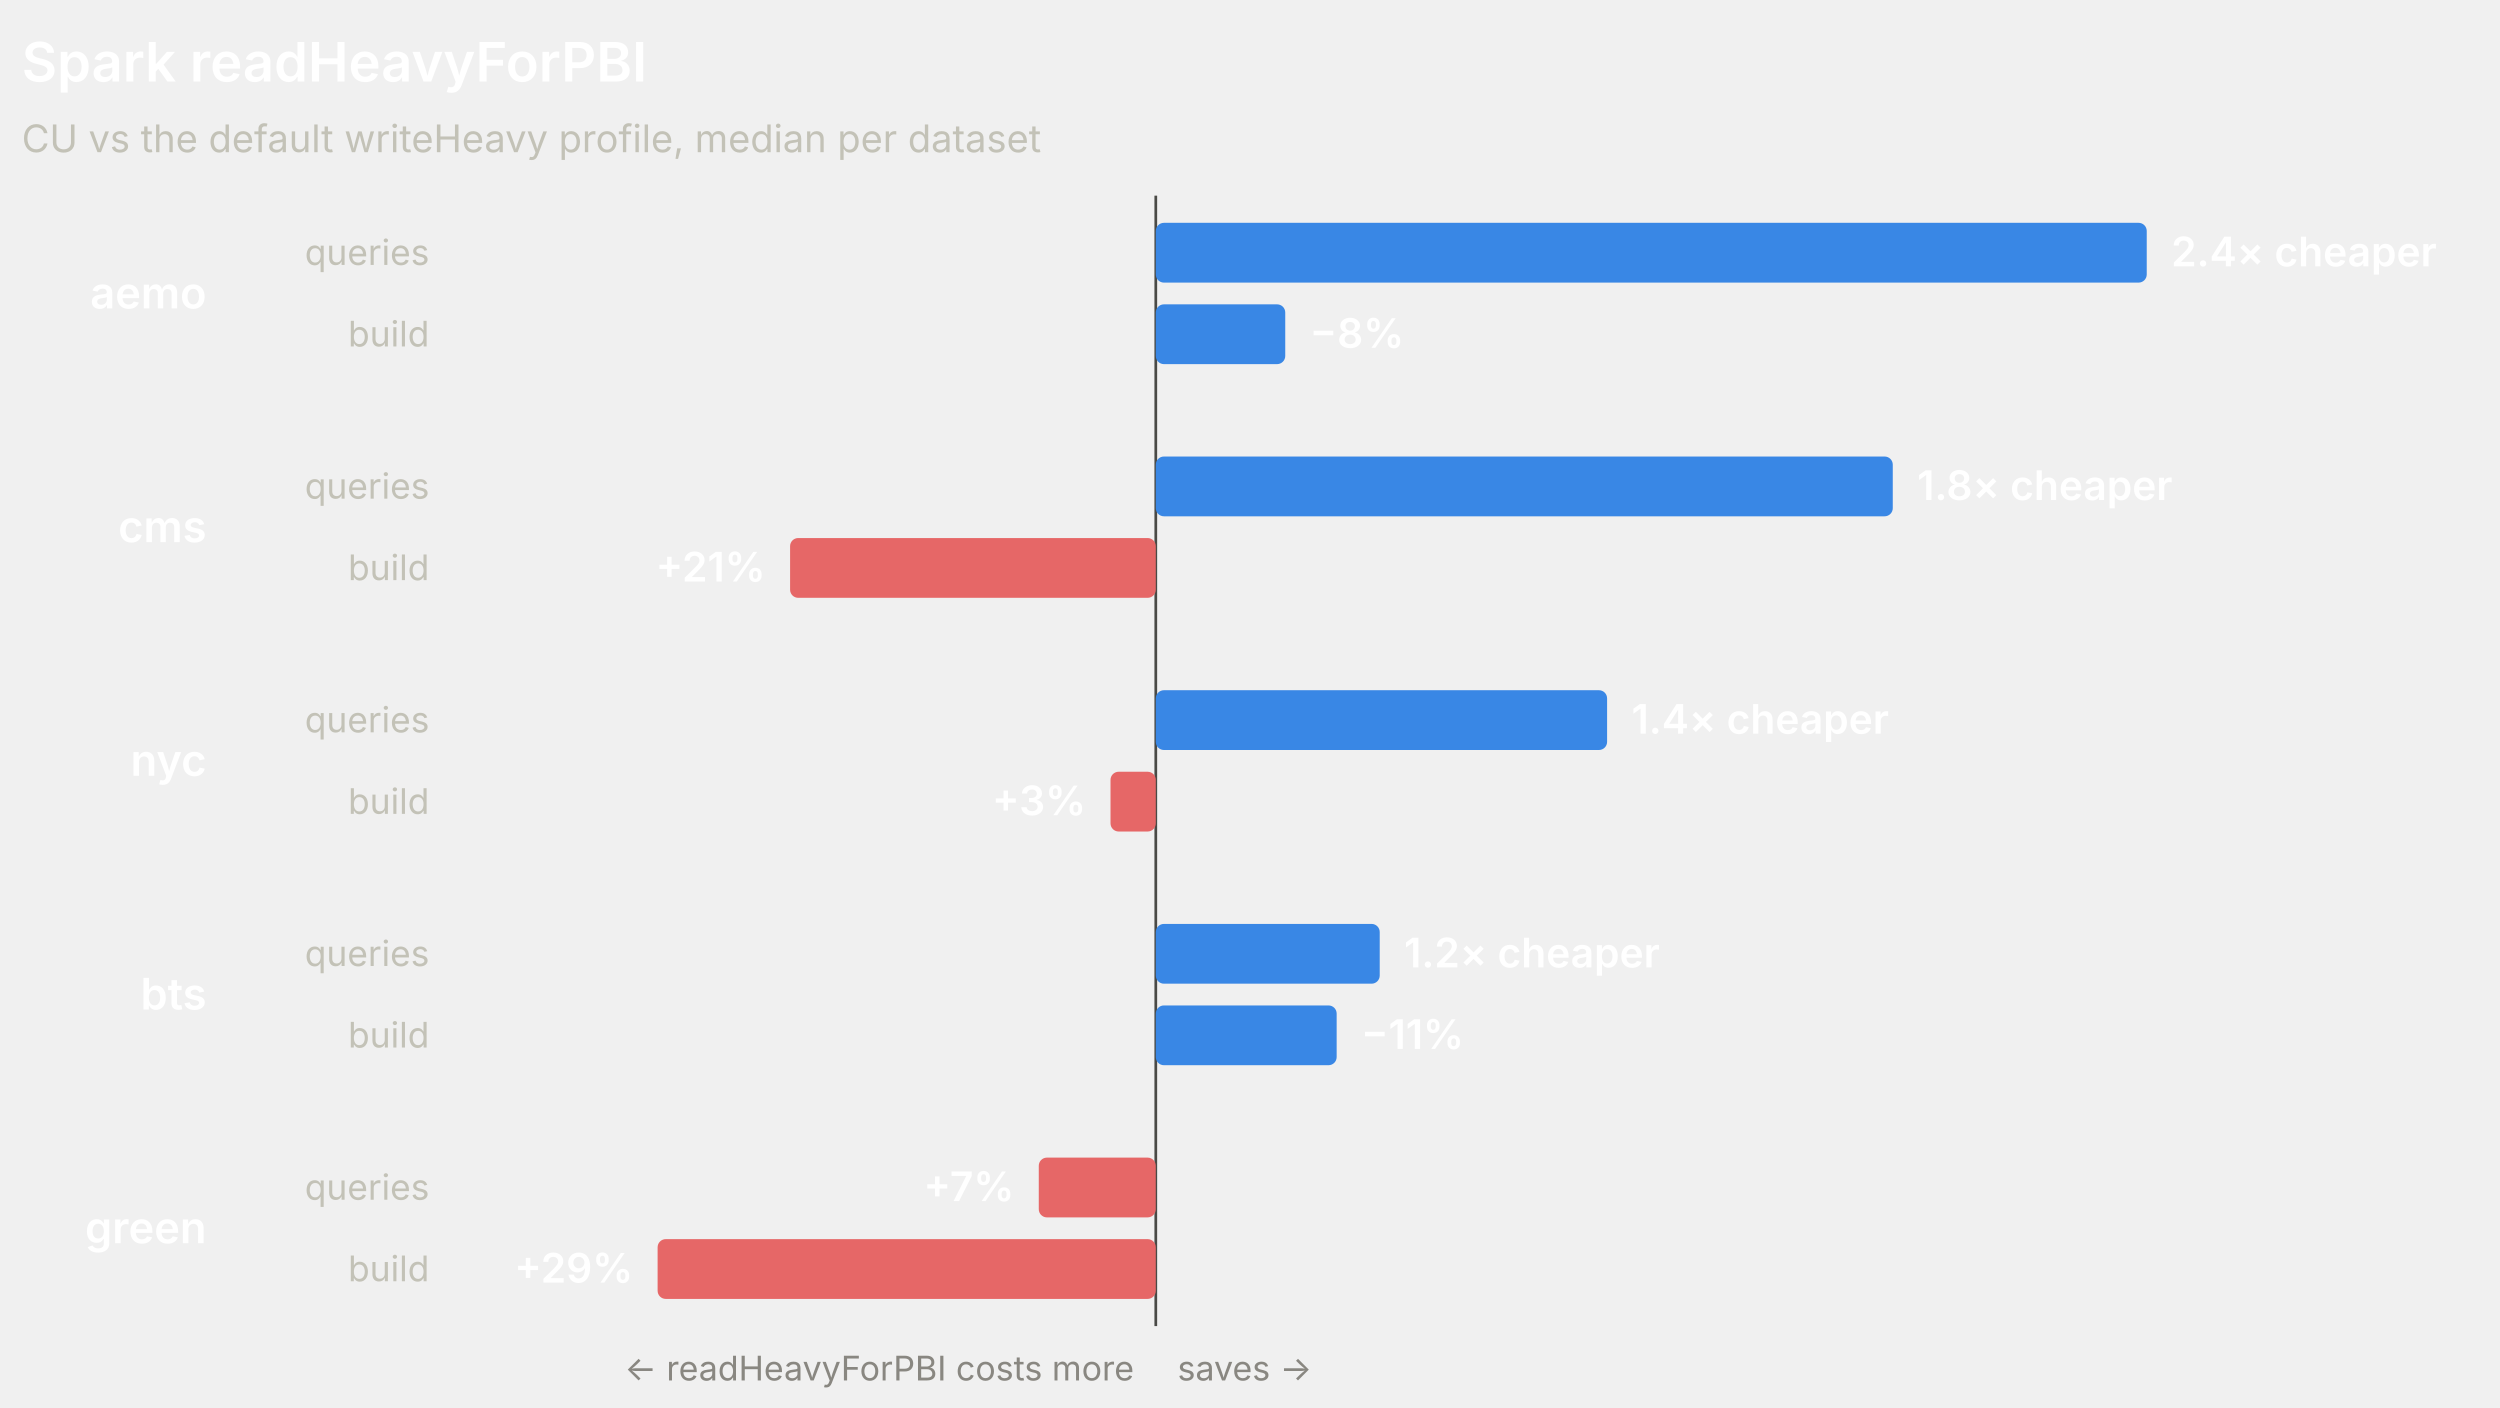
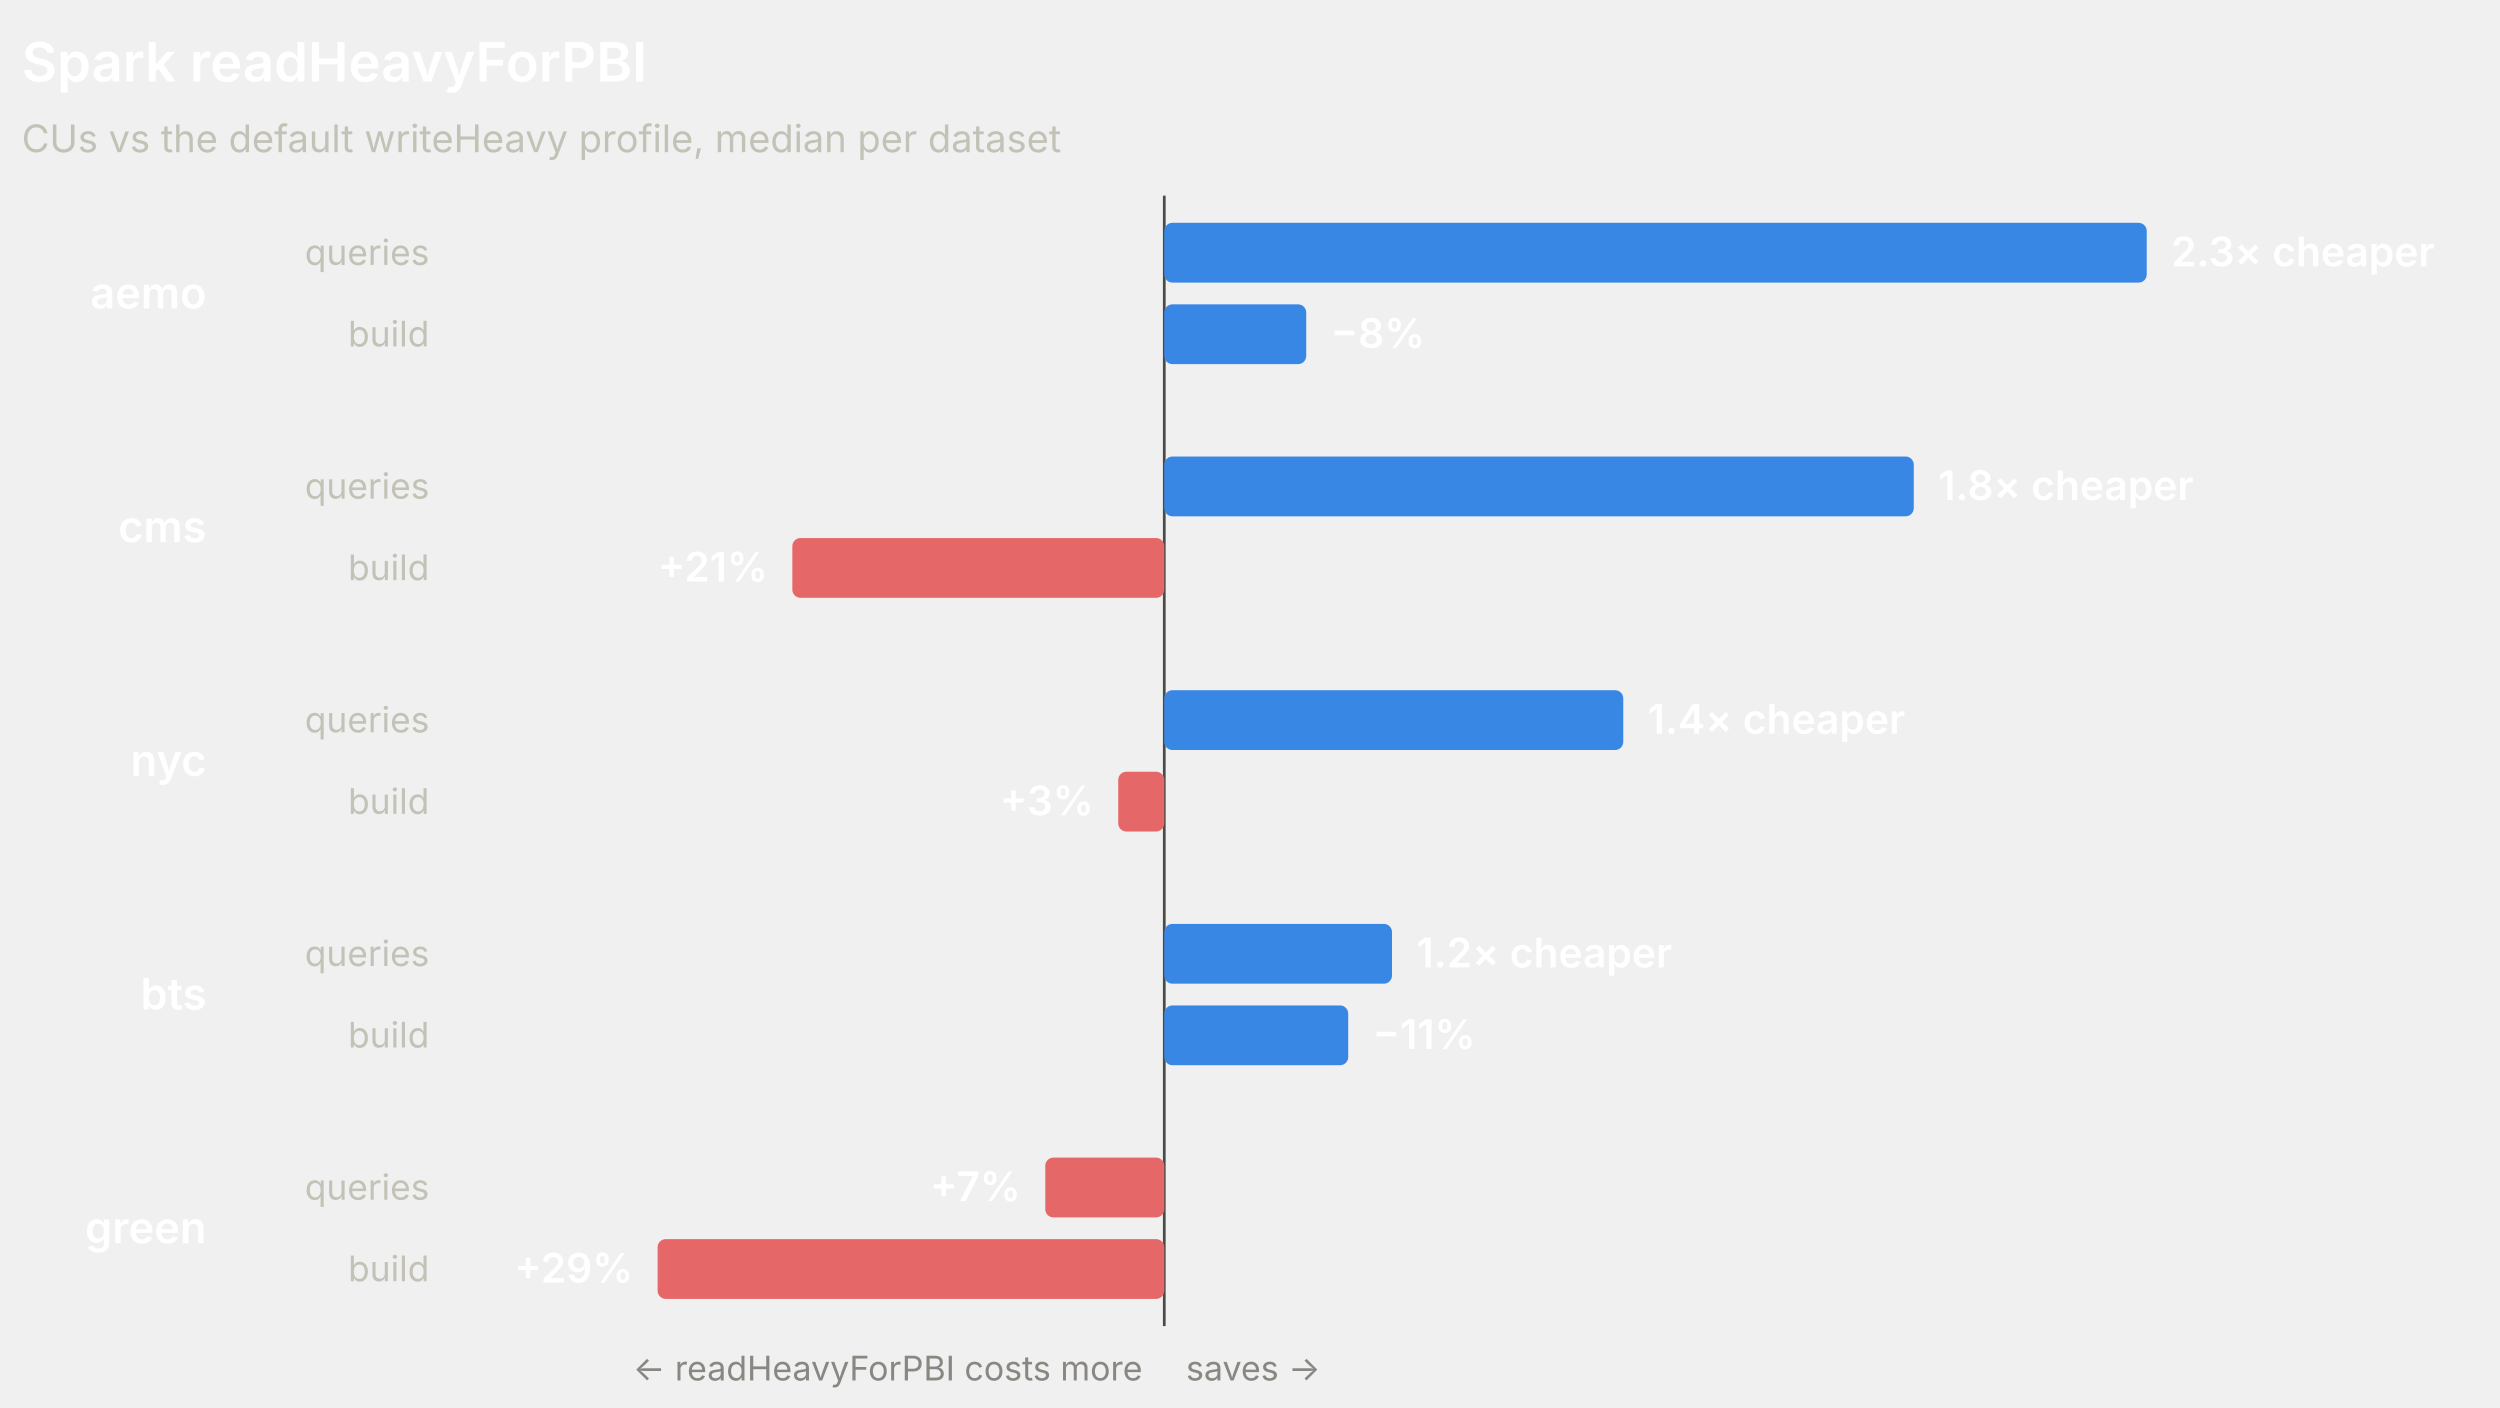
<svg xmlns="http://www.w3.org/2000/svg" width="920" height="518" viewBox="0 0 920 518" role="img" font-family="system-ui, -apple-system, 'Segoe UI', sans-serif">
-   <line x1="425.33" y1="72" x2="425.33" y2="488" stroke="#4a4a46" stroke-width="1" />
+   <line x1="428.45" y1="72" x2="428.45" y2="488" stroke="#4a4a46" stroke-width="1" />
  <text x="8" y="30" fill="#ffffff" font-size="20" font-weight="600">Spark readHeavyForPBI</text>
-   <text x="8" y="56" fill="#c3c2b7" font-size="14">CU vs the default writeHeavy profile, median per dataset</text>
+   <text x="8" y="56" fill="#c3c2b7" font-size="14">CUs vs the default writeHeavy profile, median per dataset</text>
  <text x="76" y="113.5" fill="#ffffff" font-size="16" font-weight="600" text-anchor="end">aemo</text>
  <text x="158" y="97.5" fill="#c3c2b7" font-size="13" text-anchor="end">queries</text>
-   <rect x="425.33" y="82" width="364.67" height="22" rx="3" fill="#3987e5" />
-   <text x="799" y="98" fill="#ffffff" font-size="15" font-weight="600" text-anchor="start">2.4× cheaper</text>
+   <rect x="428.45" y="82" width="361.55" height="22" rx="3" fill="#3987e5" />
+   <text x="799" y="98" fill="#ffffff" font-size="15" font-weight="600" text-anchor="start">2.3× cheaper</text>
  <text x="158" y="127.5" fill="#c3c2b7" font-size="13" text-anchor="end">build</text>
-   <rect x="425.33" y="112" width="47.64" height="22" rx="3" fill="#3987e5" />
-   <text x="481.97" y="128" fill="#ffffff" font-size="15" font-weight="600" text-anchor="start">−8%</text>
+   <rect x="428.45" y="112" width="52.24" height="22" rx="3" fill="#3987e5" />
+   <text x="489.69" y="128" fill="#ffffff" font-size="15" font-weight="600" text-anchor="start">−8%</text>
  <text x="76" y="199.5" fill="#ffffff" font-size="16" font-weight="600" text-anchor="end">cms</text>
  <text x="158" y="183.5" fill="#c3c2b7" font-size="13" text-anchor="end">queries</text>
-   <rect x="425.33" y="168" width="271.21" height="22" rx="3" fill="#3987e5" />
-   <text x="705.54" y="184" fill="#ffffff" font-size="15" font-weight="600" text-anchor="start">1.8× cheaper</text>
+   <rect x="428.45" y="168" width="275.82" height="22" rx="3" fill="#3987e5" />
+   <text x="713.28" y="184" fill="#ffffff" font-size="15" font-weight="600" text-anchor="start">1.8× cheaper</text>
  <text x="158" y="213.5" fill="#c3c2b7" font-size="13" text-anchor="end">build</text>
-   <rect x="290.75" y="198" width="134.58" height="22" rx="3" fill="#e66767" />
-   <text x="281.75" y="214" fill="#ffffff" font-size="15" font-weight="600" text-anchor="end">+21%</text>
+   <rect x="291.58" y="198" width="136.87" height="22" rx="3" fill="#e66767" />
+   <text x="282.58" y="214" fill="#ffffff" font-size="15" font-weight="600" text-anchor="end">+21%</text>
  <text x="76" y="285.5" fill="#ffffff" font-size="16" font-weight="600" text-anchor="end">nyc</text>
  <text x="158" y="269.5" fill="#c3c2b7" font-size="13" text-anchor="end">queries</text>
-   <rect x="425.33" y="254" width="166.08" height="22" rx="3" fill="#3987e5" />
-   <text x="600.41" y="270" fill="#ffffff" font-size="15" font-weight="600" text-anchor="start">1.4× cheaper</text>
+   <rect x="428.45" y="254" width="168.91" height="22" rx="3" fill="#3987e5" />
+   <text x="606.36" y="270" fill="#ffffff" font-size="15" font-weight="600" text-anchor="start">1.4× cheaper</text>
  <text x="158" y="299.5" fill="#c3c2b7" font-size="13" text-anchor="end">build</text>
-   <rect x="408.67" y="284" width="16.66" height="22" rx="3" fill="#e66767" />
-   <text x="399.67" y="300" fill="#ffffff" font-size="15" font-weight="600" text-anchor="end">+3%</text>
+   <rect x="411.51" y="284" width="16.94" height="22" rx="3" fill="#e66767" />
+   <text x="402.51" y="300" fill="#ffffff" font-size="15" font-weight="600" text-anchor="end">+3%</text>
  <text x="76" y="371.5" fill="#ffffff" font-size="16" font-weight="600" text-anchor="end">bts</text>
  <text x="158" y="355.5" fill="#c3c2b7" font-size="13" text-anchor="end">queries</text>
-   <rect x="425.33" y="340" width="82.41" height="22" rx="3" fill="#3987e5" />
-   <text x="516.73" y="356" fill="#ffffff" font-size="15" font-weight="600" text-anchor="start">1.2× cheaper</text>
+   <rect x="428.45" y="340" width="83.81" height="22" rx="3" fill="#3987e5" />
+   <text x="521.26" y="356" fill="#ffffff" font-size="15" font-weight="600" text-anchor="start">1.2× cheaper</text>
  <text x="158" y="385.5" fill="#c3c2b7" font-size="13" text-anchor="end">build</text>
-   <rect x="425.33" y="370" width="66.56" height="22" rx="3" fill="#3987e5" />
-   <text x="500.89" y="386" fill="#ffffff" font-size="15" font-weight="600" text-anchor="start">−11%</text>
+   <rect x="428.45" y="370" width="67.69" height="22" rx="3" fill="#3987e5" />
+   <text x="505.14" y="386" fill="#ffffff" font-size="15" font-weight="600" text-anchor="start">−11%</text>
  <text x="76" y="457.5" fill="#ffffff" font-size="16" font-weight="600" text-anchor="end">green</text>
  <text x="158" y="441.5" fill="#c3c2b7" font-size="13" text-anchor="end">queries</text>
-   <rect x="382.27" y="426" width="43.05" height="22" rx="3" fill="#e66767" />
-   <text x="373.27" y="442" fill="#ffffff" font-size="15" font-weight="600" text-anchor="end">+7%</text>
+   <rect x="384.66" y="426" width="43.79" height="22" rx="3" fill="#e66767" />
+   <text x="375.66" y="442" fill="#ffffff" font-size="15" font-weight="600" text-anchor="end">+7%</text>
  <text x="158" y="471.5" fill="#c3c2b7" font-size="13" text-anchor="end">build</text>
-   <rect x="242" y="456" width="183.33" height="22" rx="3" fill="#e66767" />
+   <rect x="242" y="456" width="186.45" height="22" rx="3" fill="#e66767" />
  <text x="233" y="472" fill="#ffffff" font-size="15" font-weight="600" text-anchor="end">+29%</text>
-   <text x="417.33" y="508" fill="#898781" font-size="12.5" text-anchor="end">← readHeavyForPBI costs more</text>
-   <text x="433.33" y="508" fill="#898781" font-size="12.5" text-anchor="start">saves →</text>
+   <text x="420.45" y="508" fill="#898781" font-size="12.5" text-anchor="end">← readHeavyForPBI costs more</text>
+   <text x="436.45" y="508" fill="#898781" font-size="12.5" text-anchor="start">saves →</text>
</svg>
